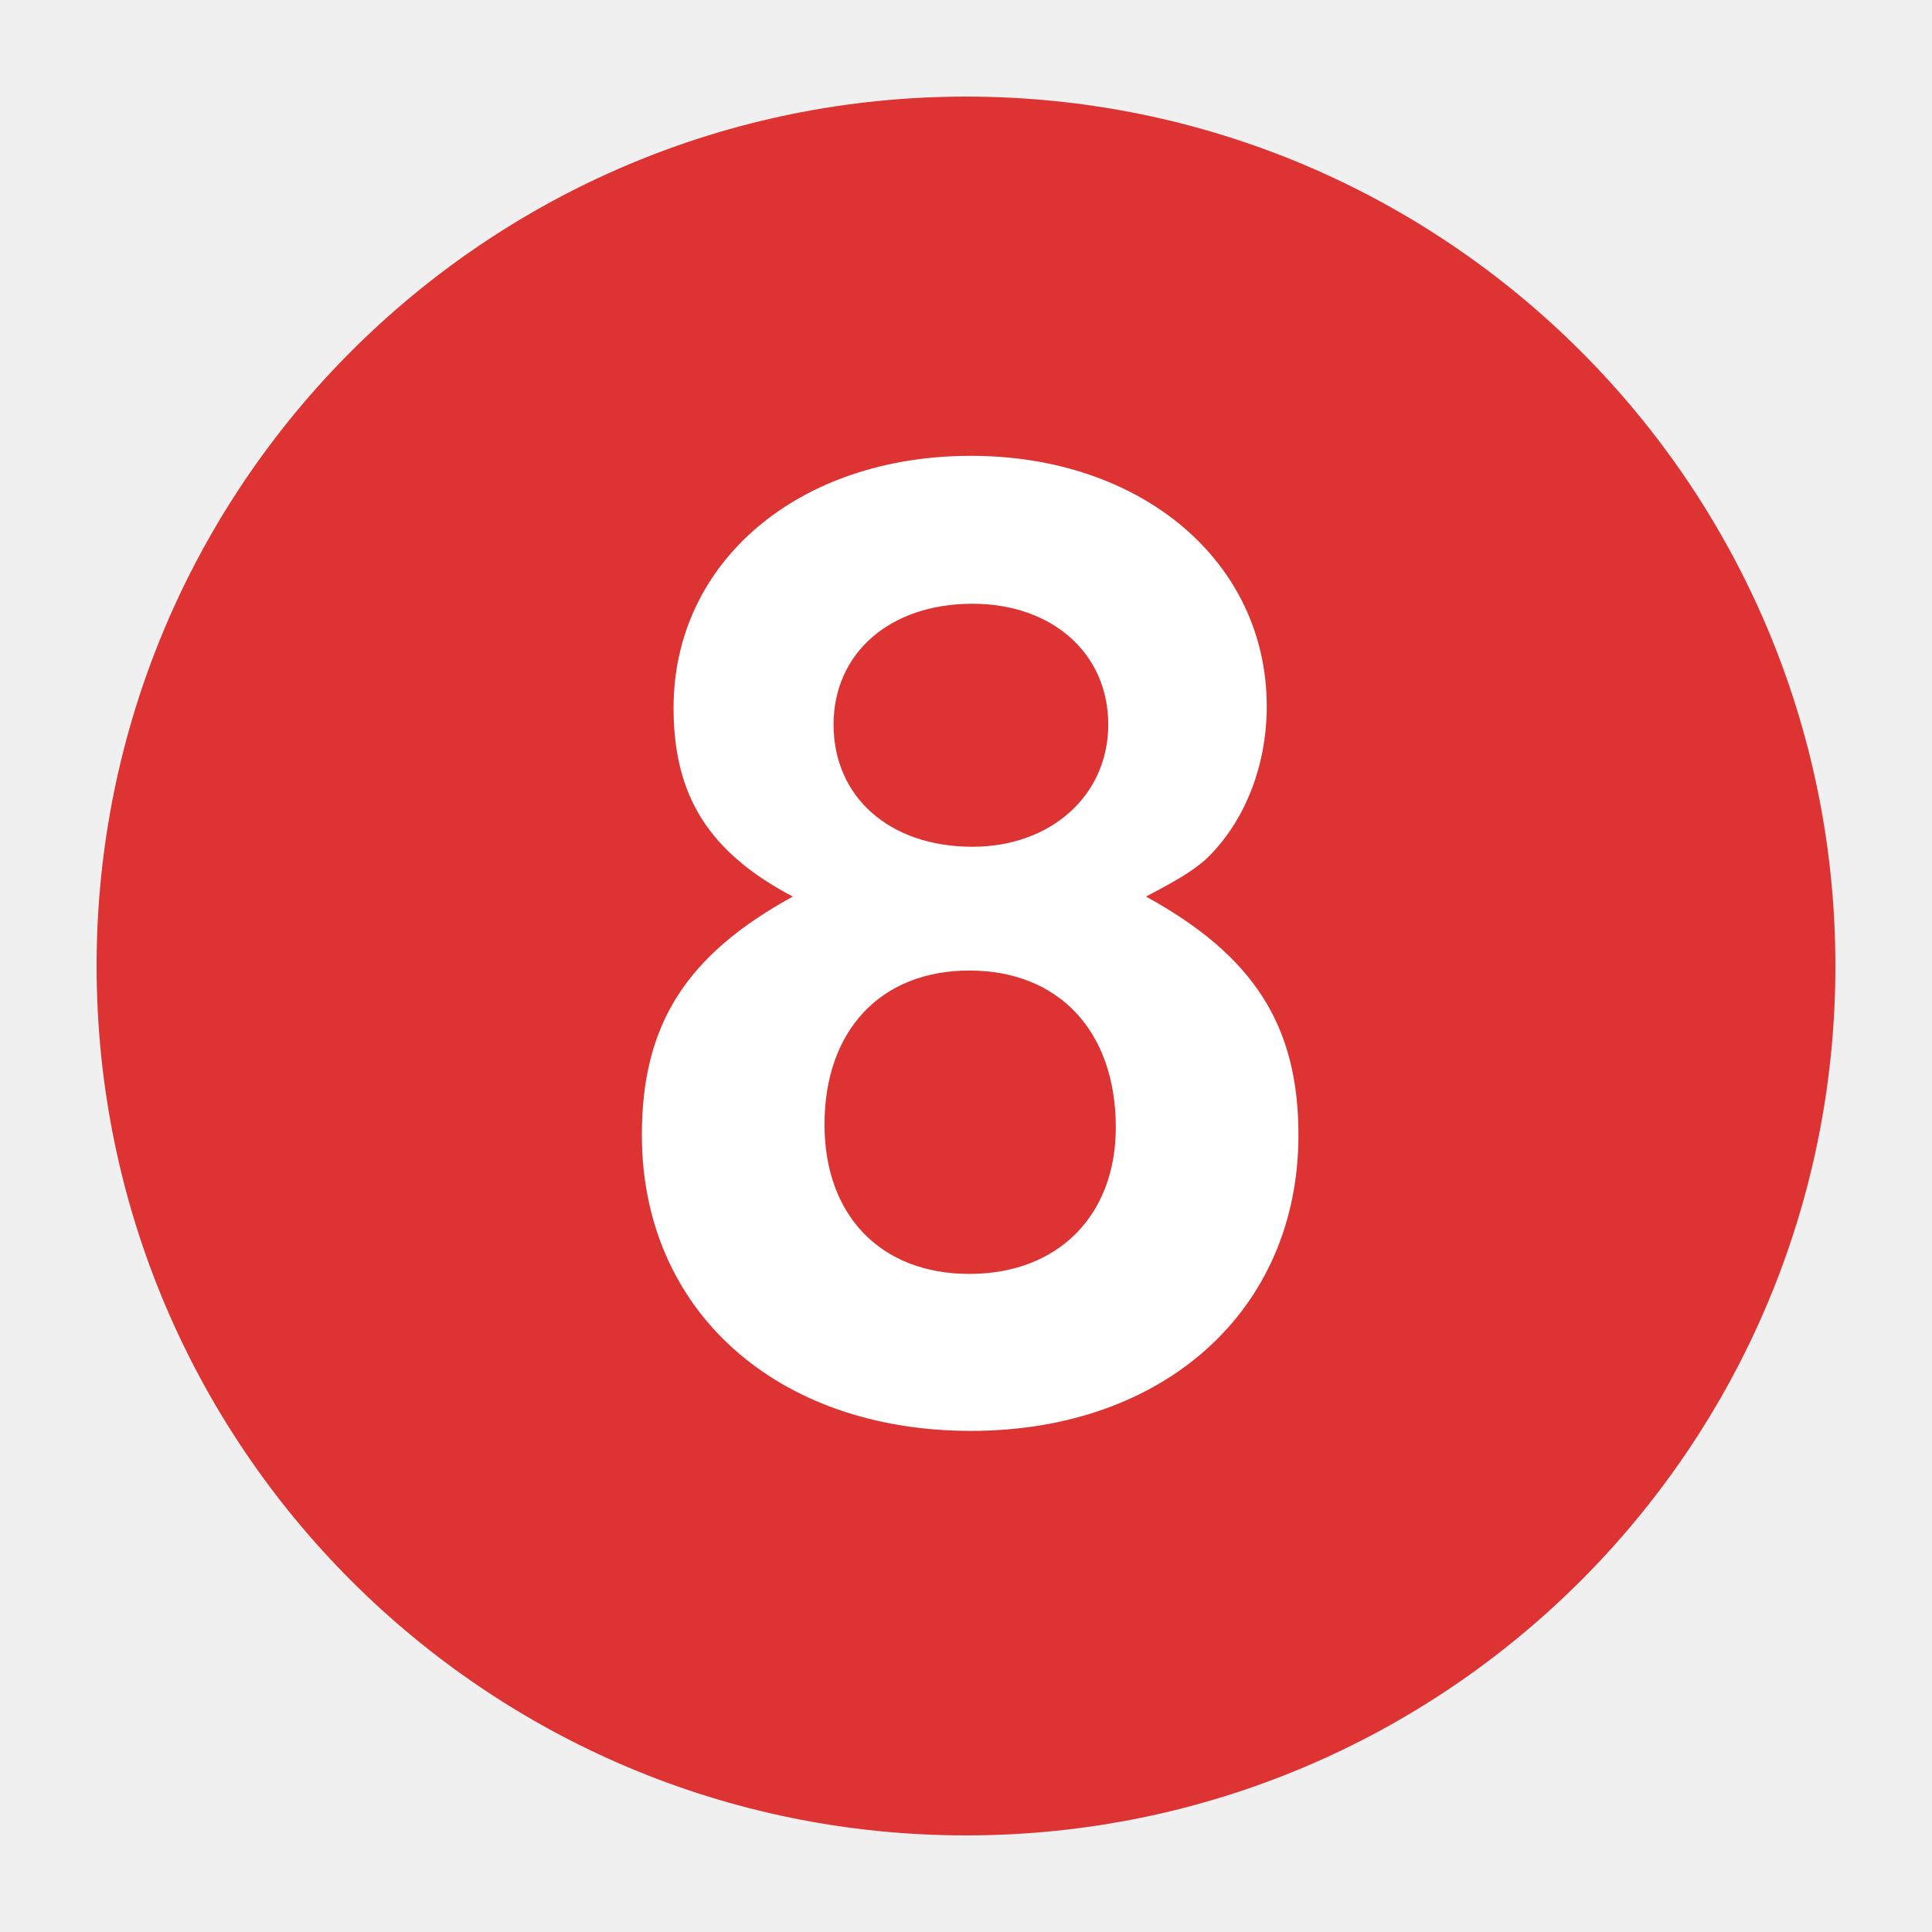
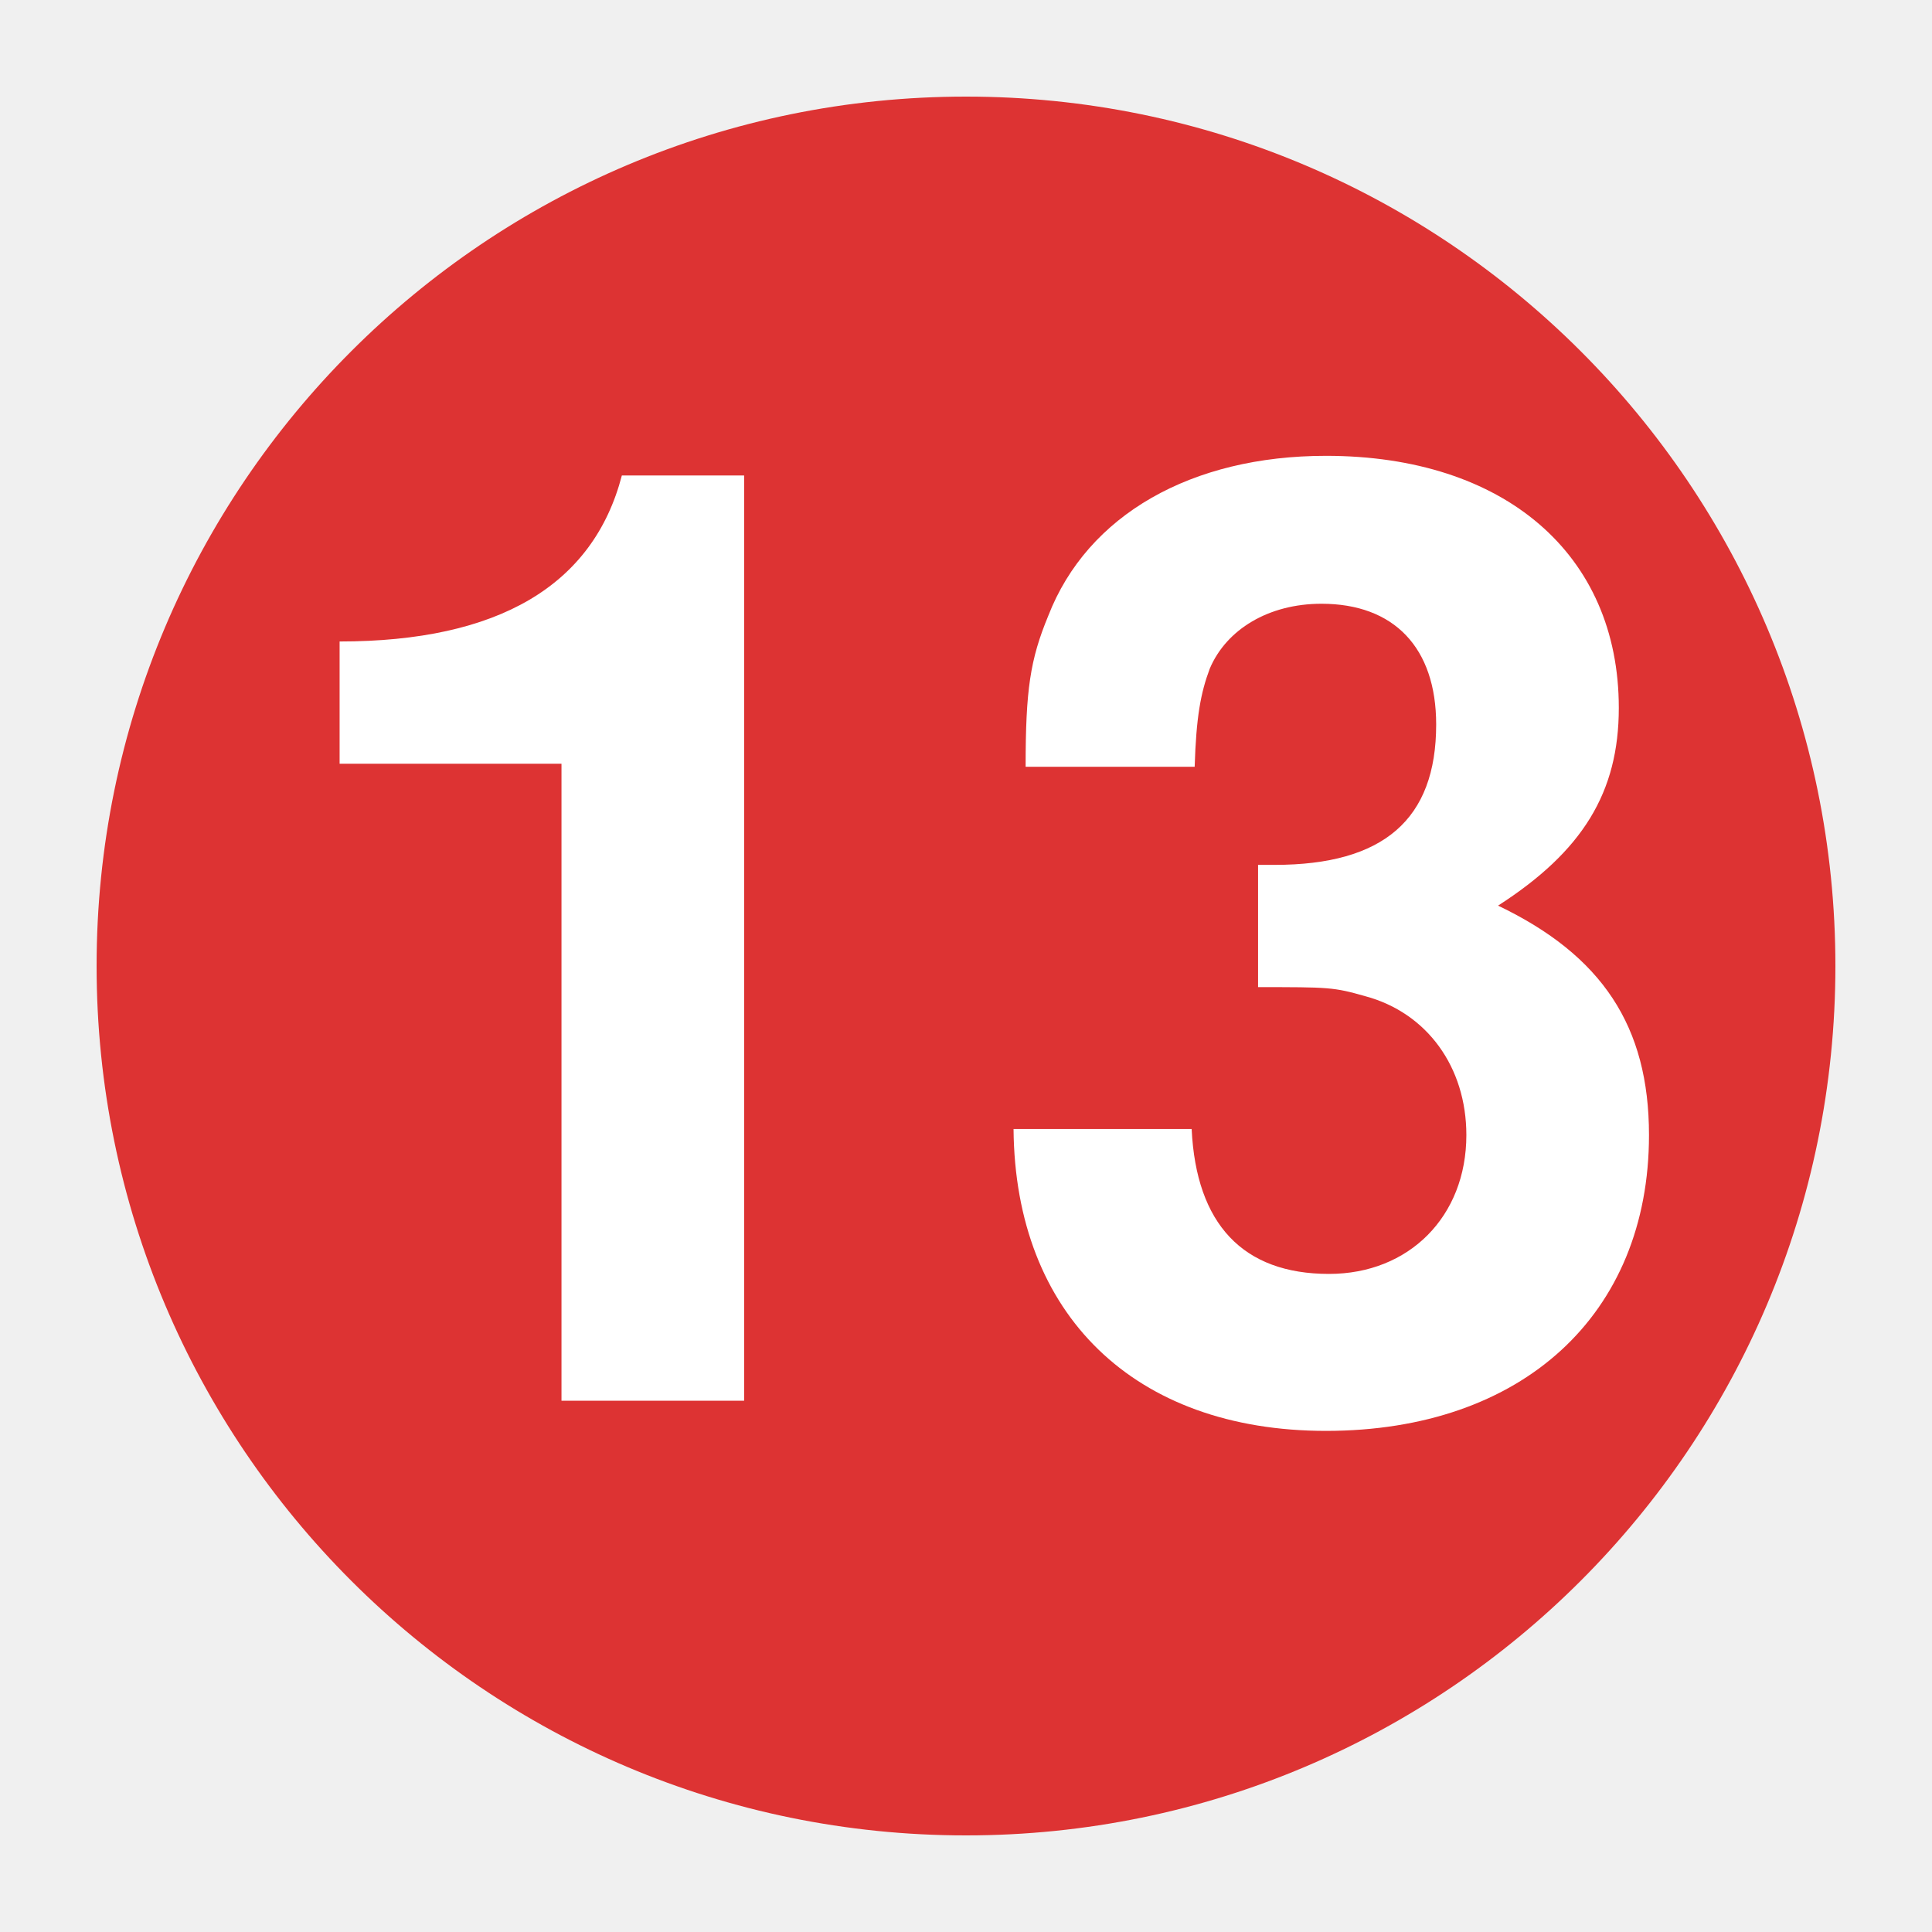
<svg xmlns="http://www.w3.org/2000/svg" viewBox="0 0 20 20" width="20" height="20">
  <rect fill="#d33" height="18" rx="9" width="18" x="1" y="1" />
-   <text fill="#fff" font-family="Helvetica, Arial" font-size="13.5" font-weight="bold" text-anchor="middle" x="10.1" y="14.5">8</text>
+   <text fill="#fff" font-family="Helvetica, Arial" font-size="13.5" font-weight="bold" text-anchor="middle" x="10.1" y="14.5">13</text>
</svg>
